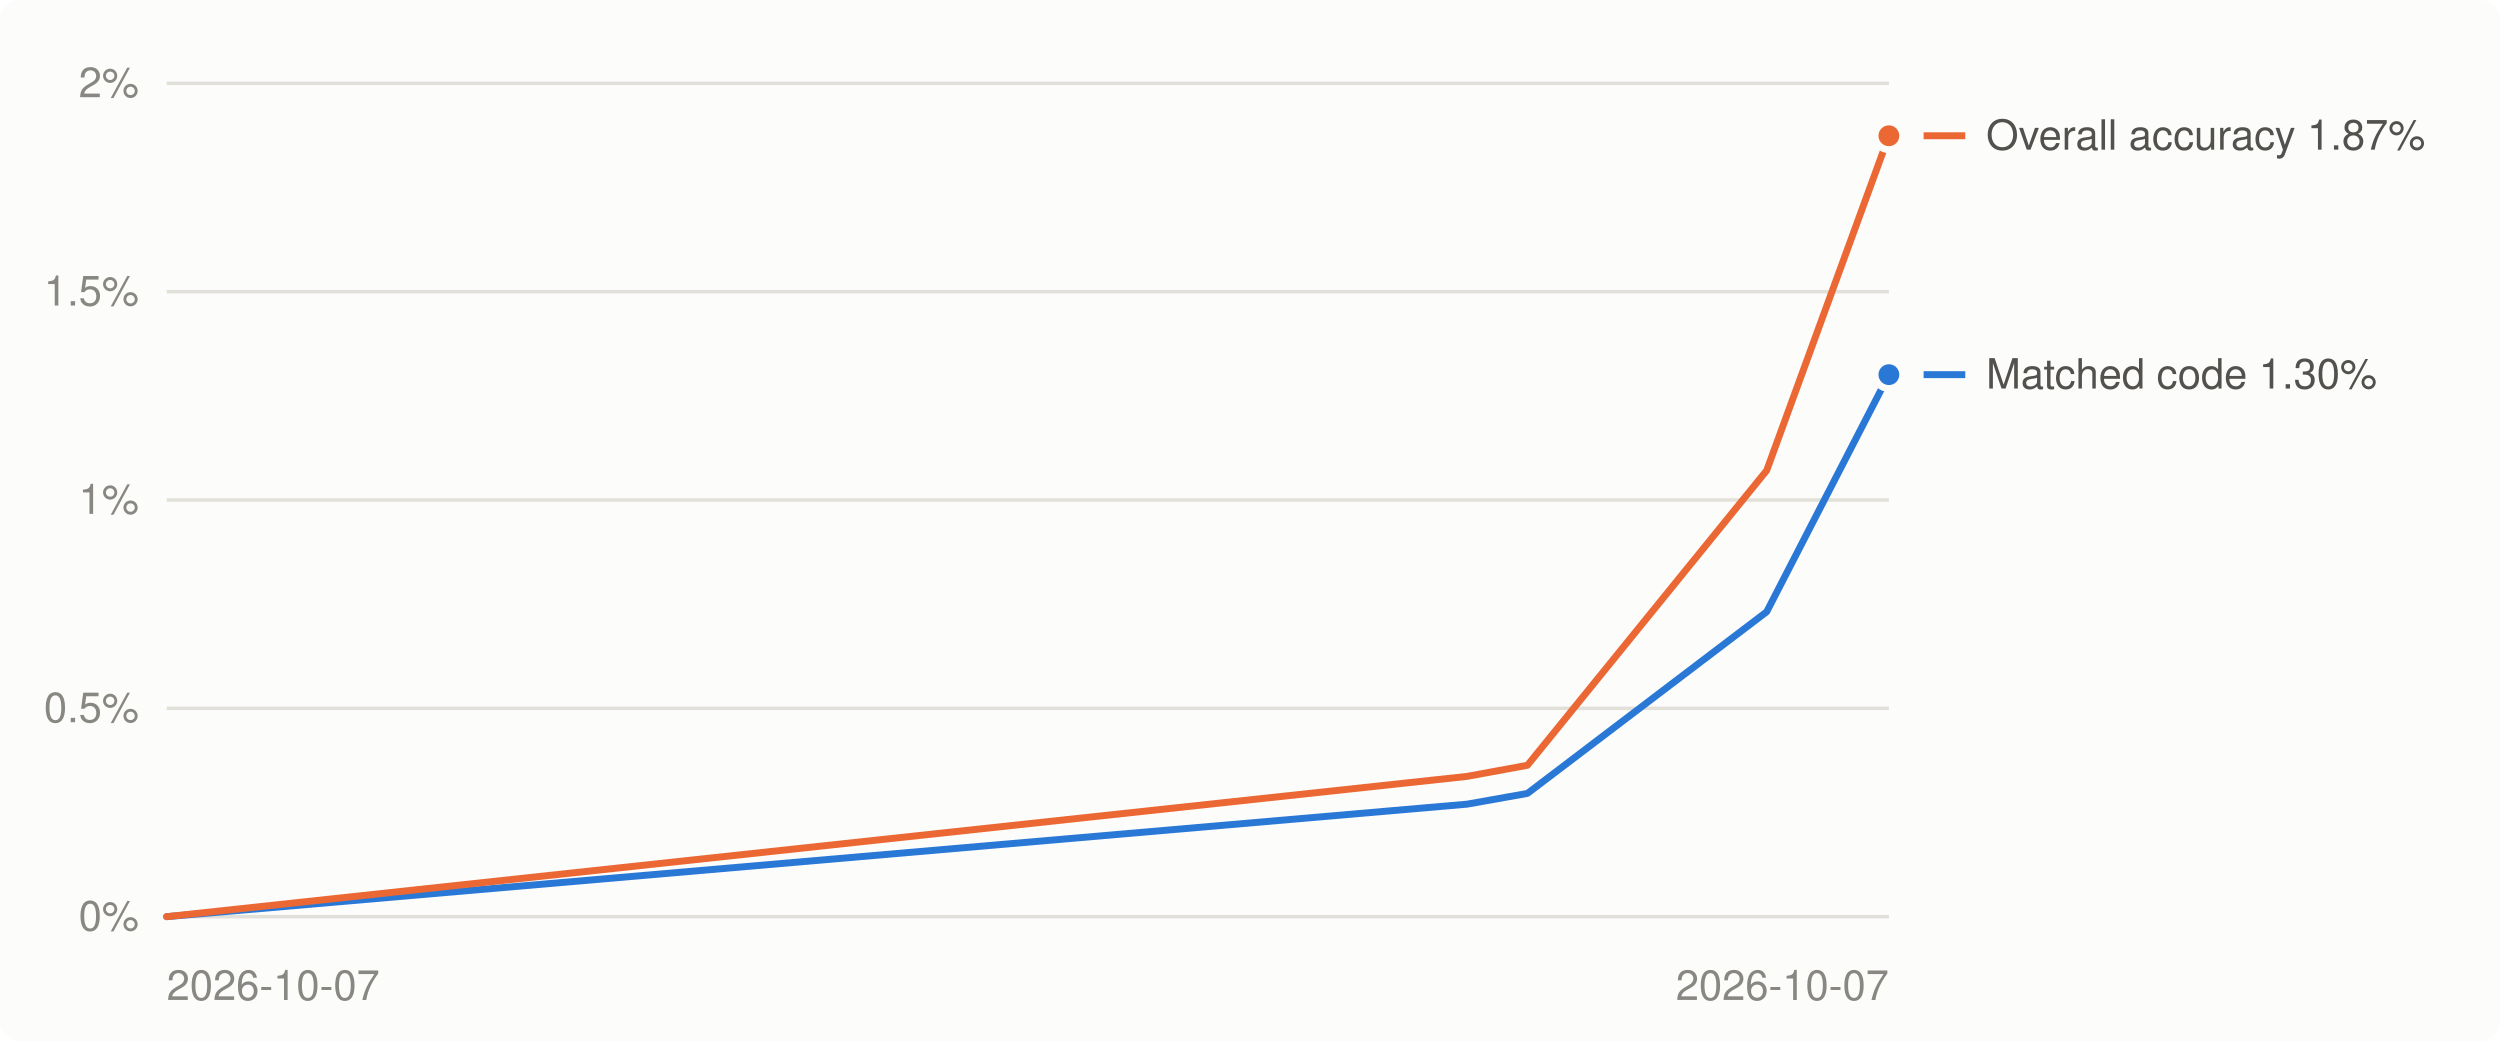
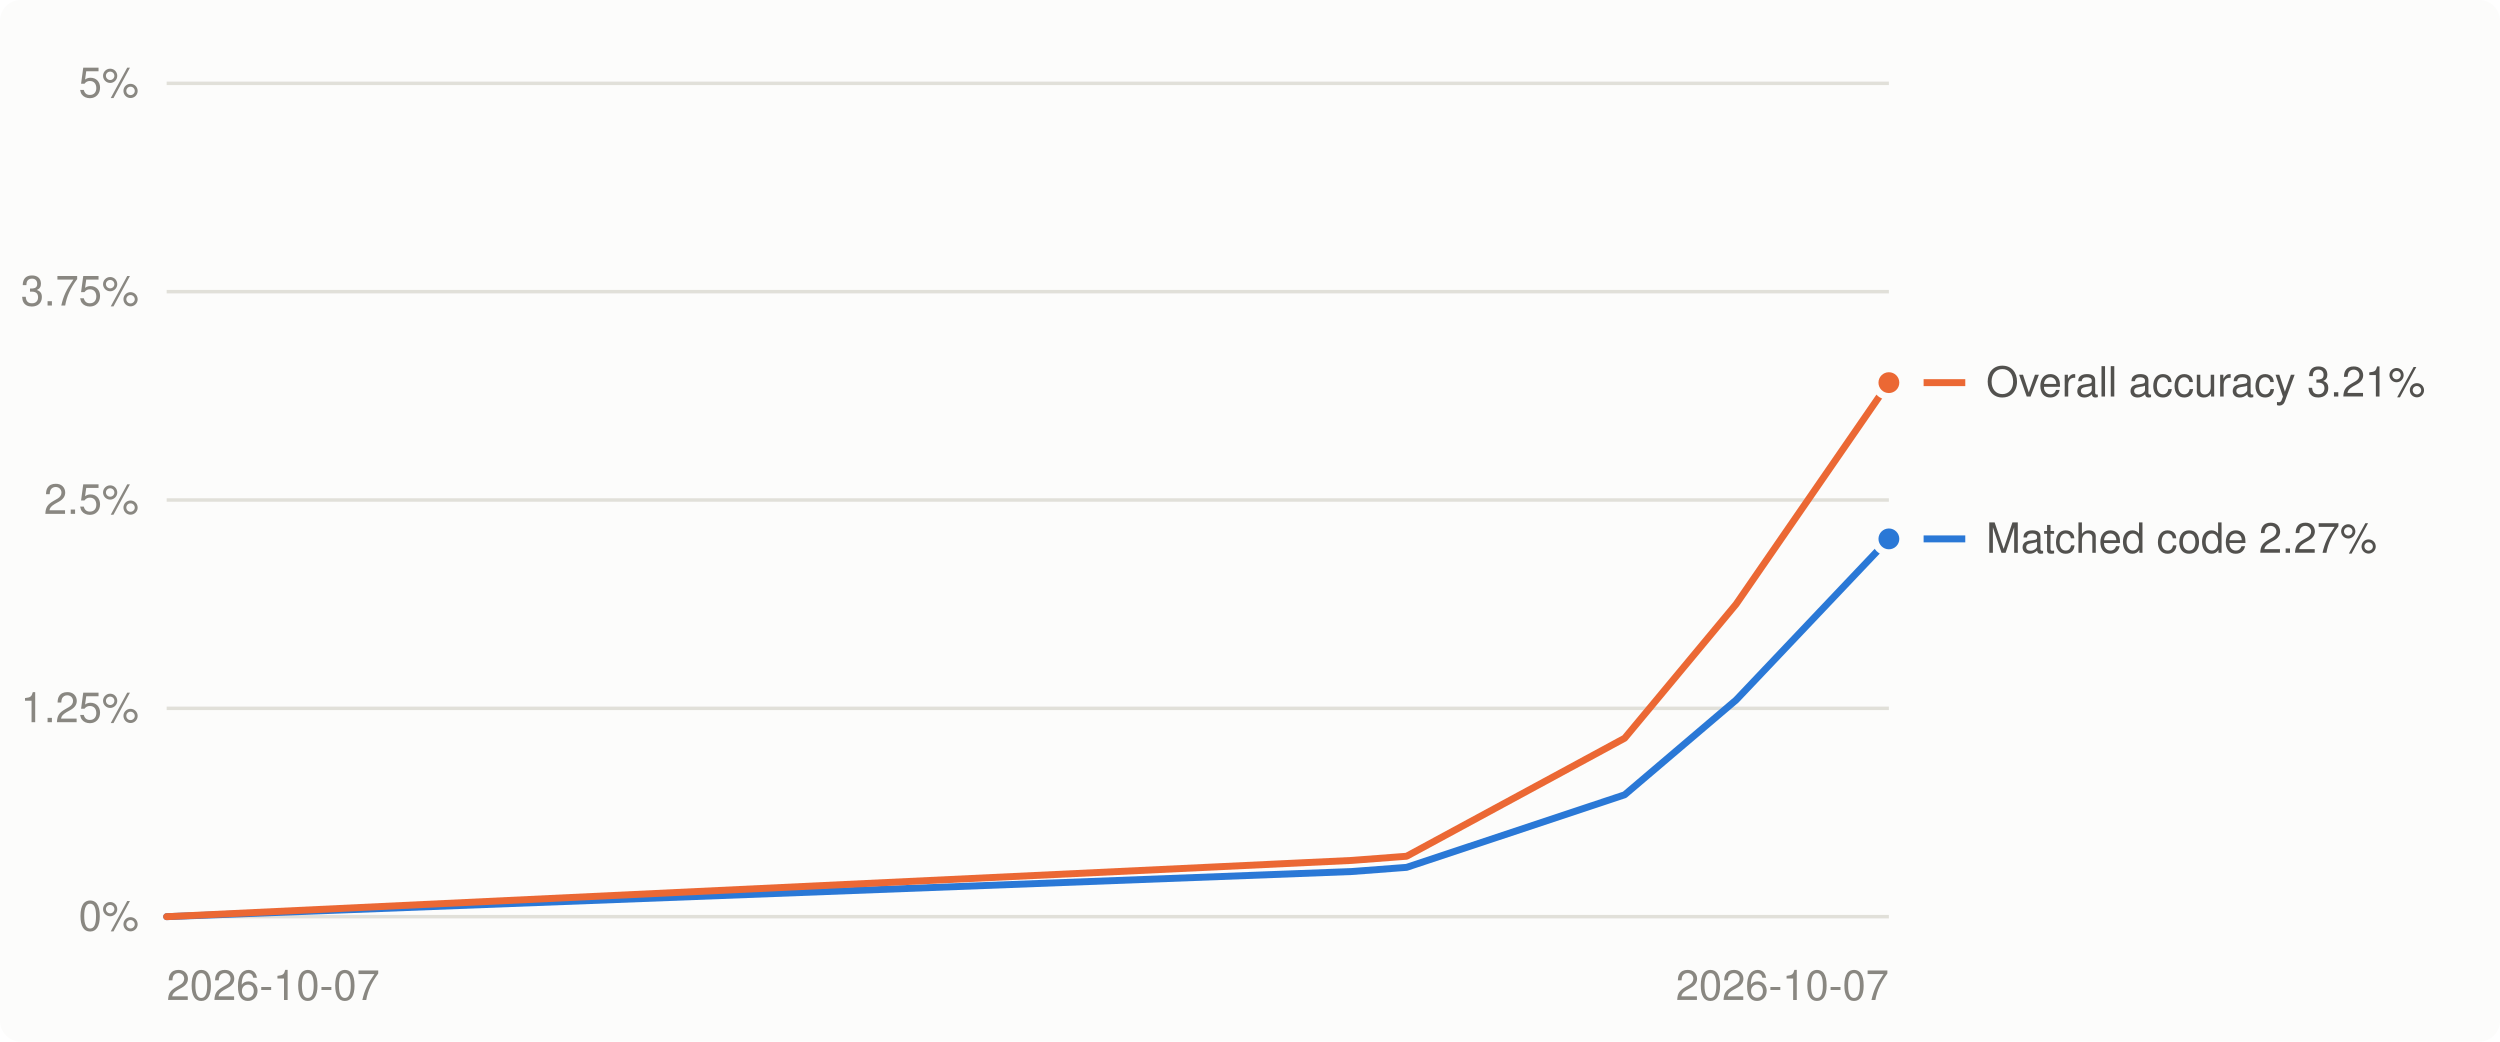
<svg xmlns="http://www.w3.org/2000/svg" viewBox="0 0 720 300" width="720" height="300" role="img" aria-label="Decompilation progress over time">
  <style>
.bg{fill:#fcfcfb}.grid{stroke:#e1e0d9}.muted{fill:#898781}.lbl{fill:#52514e}.ln0{stroke:#2a78d6}.dot0{fill:#2a78d6;stroke:#fcfcfb}.ln1{stroke:#eb6834}.dot1{fill:#eb6834;stroke:#fcfcfb}
@media (prefers-color-scheme: dark){.bg{fill:#1a1a19}.grid{stroke:#2c2c2a}.muted{fill:#898781}.lbl{fill:#c3c2b7}.ln0{stroke:#3987e5}.dot0{fill:#3987e5;stroke:#1a1a19}.ln1{stroke:#d95926}.dot1{fill:#d95926;stroke:#1a1a19}}
text{font:12px -apple-system,BlinkMacSystemFont,'Segoe UI',Helvetica,Arial,sans-serif}
</style>
  <rect class="bg" width="720" height="300" rx="6" />
  <line x1="48" x2="544" y1="264.0" y2="264.0" class="grid" stroke-width="1" />
  <text x="40" y="268.0" class="muted" text-anchor="end">0%</text>
  <line x1="48" x2="544" y1="204.0" y2="204.0" class="grid" stroke-width="1" />
-   <text x="40" y="208.0" class="muted" text-anchor="end">0.5%</text>
+   <text x="40" y="208.0" class="muted" text-anchor="end">1.25%</text>
  <line x1="48" x2="544" y1="144.0" y2="144.0" class="grid" stroke-width="1" />
-   <text x="40" y="148.0" class="muted" text-anchor="end">1%</text>
+   <text x="40" y="148.0" class="muted" text-anchor="end">2.5%</text>
  <line x1="48" x2="544" y1="84.0" y2="84.0" class="grid" stroke-width="1" />
-   <text x="40" y="88.0" class="muted" text-anchor="end">1.5%</text>
+   <text x="40" y="88.0" class="muted" text-anchor="end">3.75%</text>
  <line x1="48" x2="544" y1="24.0" y2="24.0" class="grid" stroke-width="1" />
-   <text x="40" y="28.0" class="muted" text-anchor="end">2%</text>
+   <text x="40" y="28.0" class="muted" text-anchor="end">5%</text>
  <text class="muted" x="48.0" y="288" text-anchor="start">2026-10-07</text>
  <text class="muted" x="544.0" y="288" text-anchor="end">2026-10-07</text>
-   <polyline points="48.0,264.0 422.5,231.6 439.9,228.5 508.8,176.2 544.0,107.9" fill="none" class="ln0" stroke-width="2" stroke-linejoin="round" stroke-linecap="round" />
-   <polyline points="48.0,264.0 422.5,223.6 439.9,220.4 508.8,135.5 544.0,39.1" fill="none" class="ln1" stroke-width="2" stroke-linejoin="round" stroke-linecap="round" />
-   <circle cx="544.0" cy="107.9" r="4" class="dot0" stroke-width="2" />
-   <circle cx="544.0" cy="39.1" r="4" class="dot1" stroke-width="2" />
-   <line x1="554" x2="566" y1="107.9" y2="107.9" class="ln0" stroke-width="2" />
-   <text class="lbl" x="572" y="111.9">Matched code 1.30%</text>
-   <line x1="554" x2="566" y1="39.1" y2="39.1" class="ln1" stroke-width="2" />
-   <text class="lbl" x="572" y="43.1">Overall accuracy 1.87%</text>
+   <polyline points="48.0,264.0 389.3,251.0 405.1,249.8 467.9,228.9 500.0,201.6 544.0,155.2" fill="none" class="ln0" stroke-width="2" stroke-linejoin="round" stroke-linecap="round" />
+   <polyline points="48.0,264.0 389.3,247.8 405.1,246.6 467.9,212.6 500.0,174.0 544.0,110.2" fill="none" class="ln1" stroke-width="2" stroke-linejoin="round" stroke-linecap="round" />
+   <circle cx="544.0" cy="155.2" r="4" class="dot0" stroke-width="2" />
+   <circle cx="544.0" cy="110.2" r="4" class="dot1" stroke-width="2" />
+   <line x1="554" x2="566" y1="155.2" y2="155.2" class="ln0" stroke-width="2" />
+   <text class="lbl" x="572" y="159.2">Matched code 2.27%</text>
+   <line x1="554" x2="566" y1="110.2" y2="110.2" class="ln1" stroke-width="2" />
+   <text class="lbl" x="572" y="114.2">Overall accuracy 3.21%</text>
</svg>
